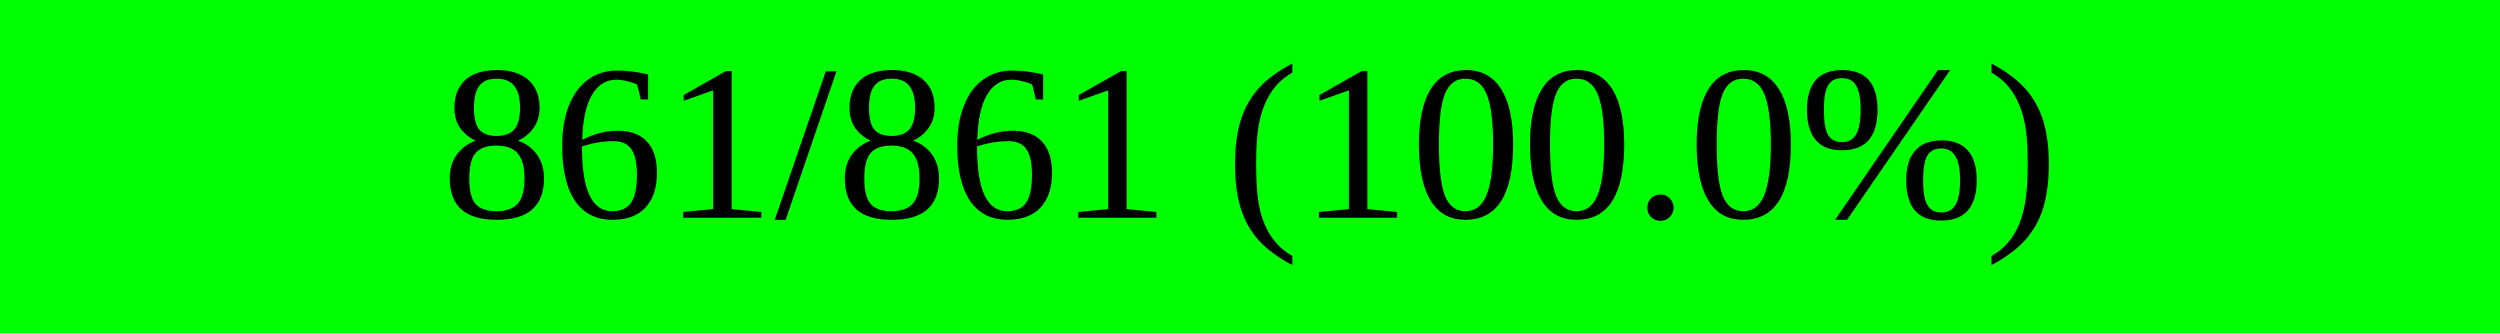
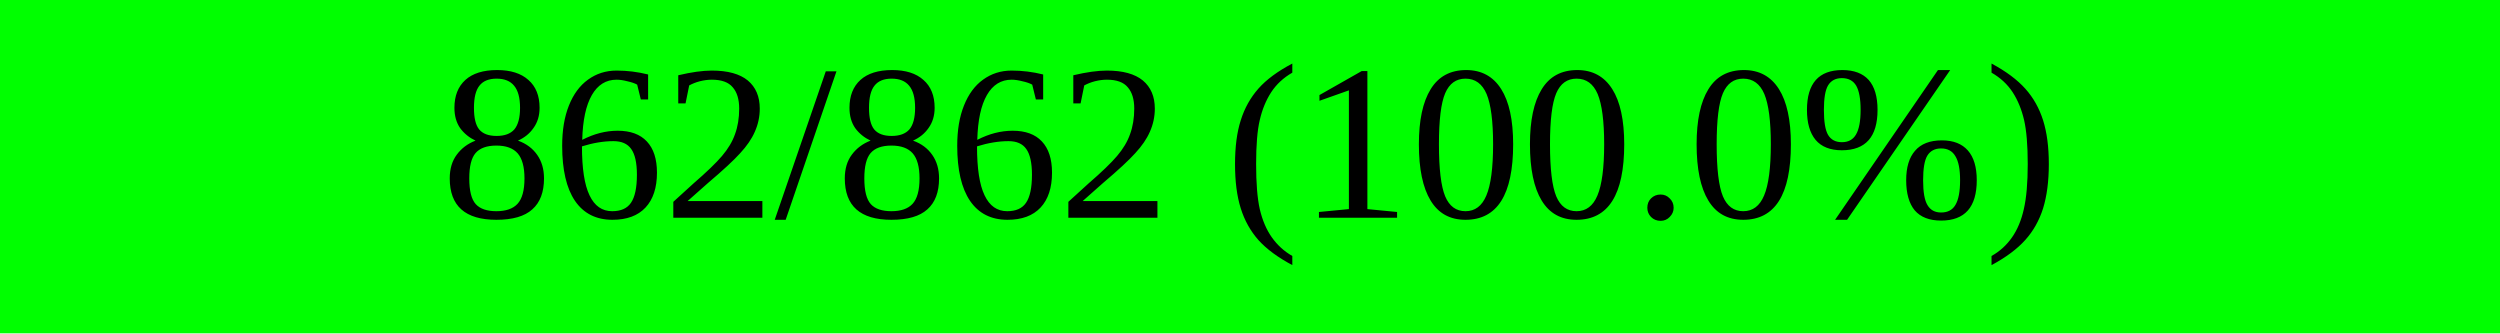
<svg xmlns="http://www.w3.org/2000/svg" width="150" height="20" viewBox="0 0 150 20" version="1.1" preserveAspectRatio="none" style="background-color: #000000">
  <rect x="0" y="0" width="150.0" height="20" fill="#00ff00" />
  <rect x="150.0" y="0" width="0.0" height="20" fill="#ff0000" />
-   <text x="75.0" y="10.0" text-anchor="middle" dominant-baseline="middle" font-size="13.333" fill="#000000">861/861 (100.0%)</text>
+   <text x="75.0" y="10.0" text-anchor="middle" dominant-baseline="middle" font-size="13.333" fill="#000000">862/862 (100.0%)</text>
</svg>
